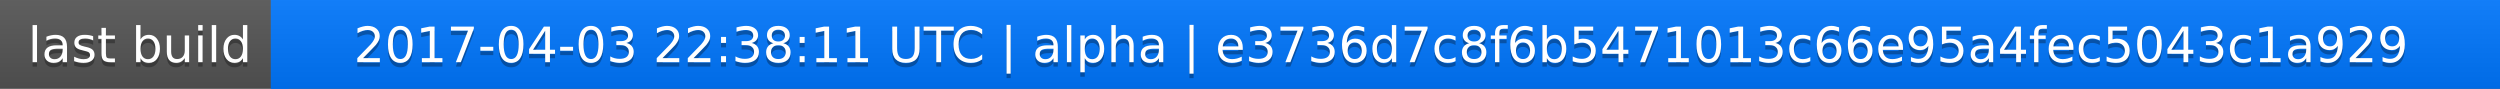
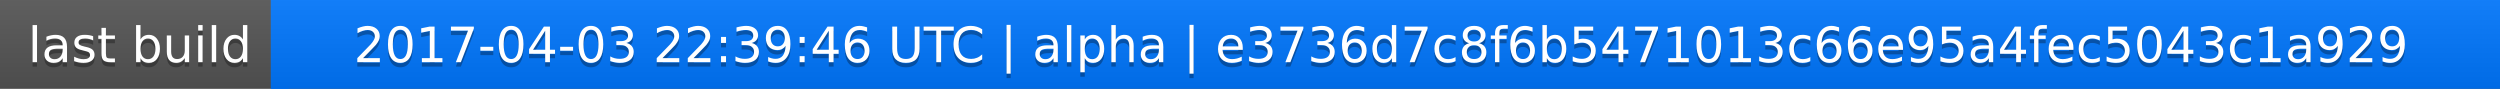
<svg xmlns="http://www.w3.org/2000/svg" width="563" height="20">
  <linearGradient id="a" x2="0" y2="100%">
    <stop offset="0" stop-color="#bbb" stop-opacity=".1" />
    <stop offset="1" stop-opacity=".1" />
  </linearGradient>
  <rect rx="0" width="563" height="20" fill="#555" />
  <rect rx="0" x="61" width="502" height="20" fill="#07f" />
  <path fill="#07f" d="M61 0h4v20h-4z" />
  <rect rx="0" width="563" height="20" fill="url(#a)" />
  <g fill="#fff" text-anchor="middle" font-family="DejaVu Sans,Verdana,Geneva,sans-serif" font-size="11">
    <text x="31.5" y="15" fill="#010101" fill-opacity=".3">last build</text>
    <text x="31.5" y="14">last build</text>
-     <text x="311" y="15" fill="#010101" fill-opacity=".3">2017-04-03 22:38:11 UTC | alpha | e3736d7c8f6b5471013c66e95a4fec5043c1a929</text>
-     <text x="311" y="14">2017-04-03 22:38:11 UTC | alpha | e3736d7c8f6b5471013c66e95a4fec5043c1a929</text>
+     <text x="311" y="15" fill="#010101" fill-opacity=".3">2017-04-03 22:39:46 UTC | alpha | e3736d7c8f6b5471013c66e95a4fec5043c1a929</text>
+     <text x="311" y="14">2017-04-03 22:39:46 UTC | alpha | e3736d7c8f6b5471013c66e95a4fec5043c1a929</text>
  </g>
</svg>
